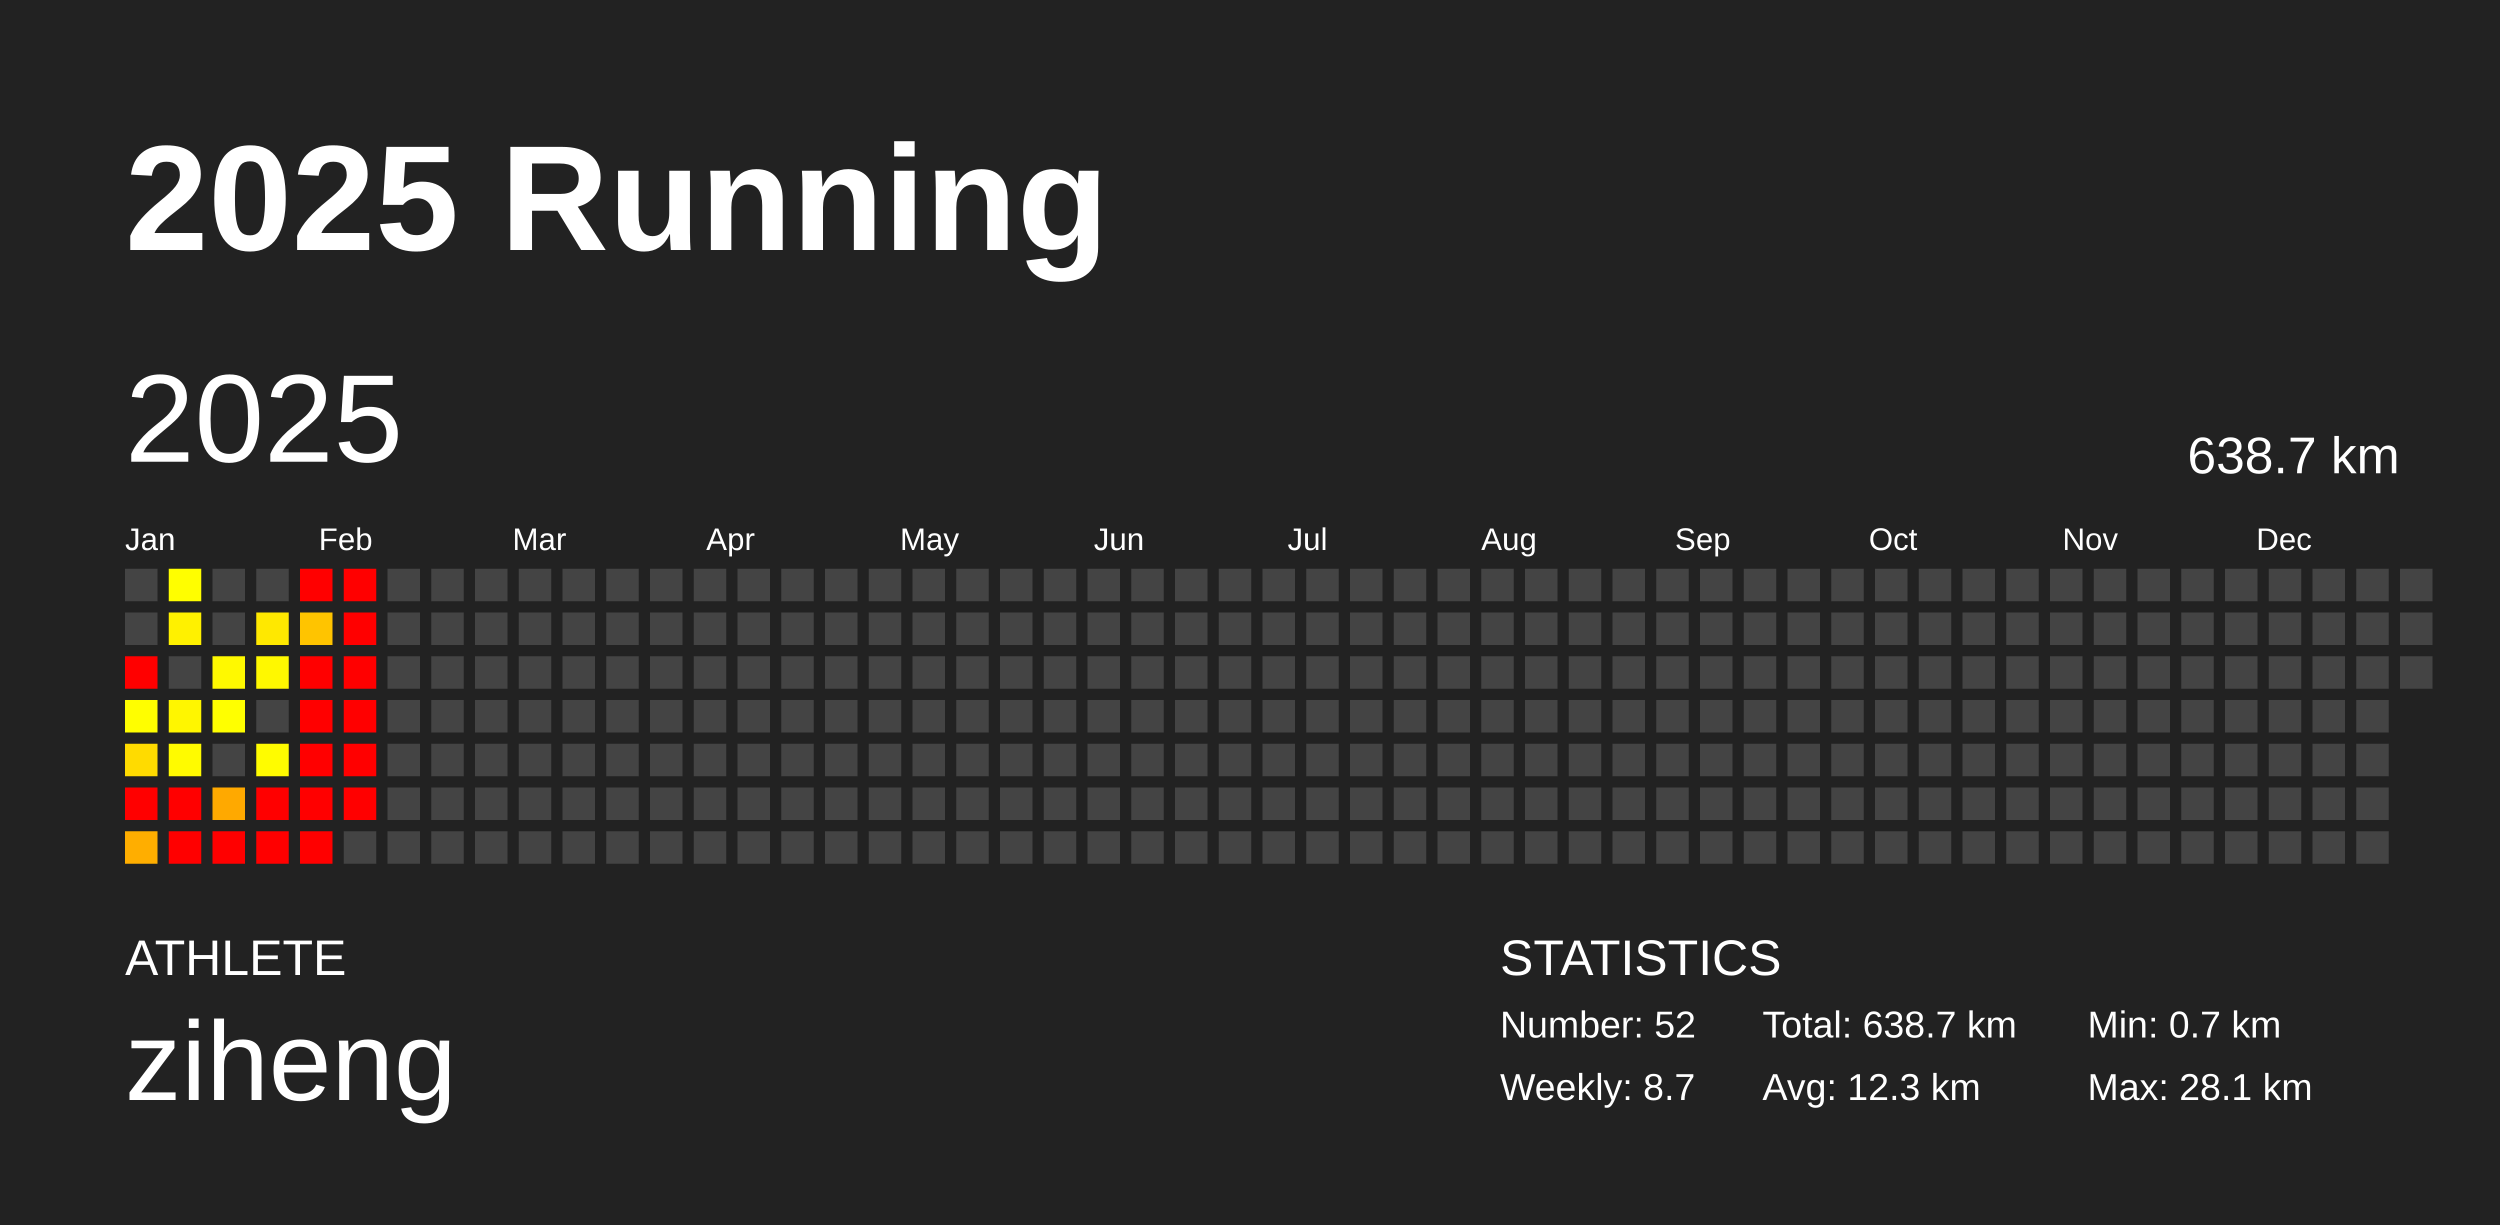
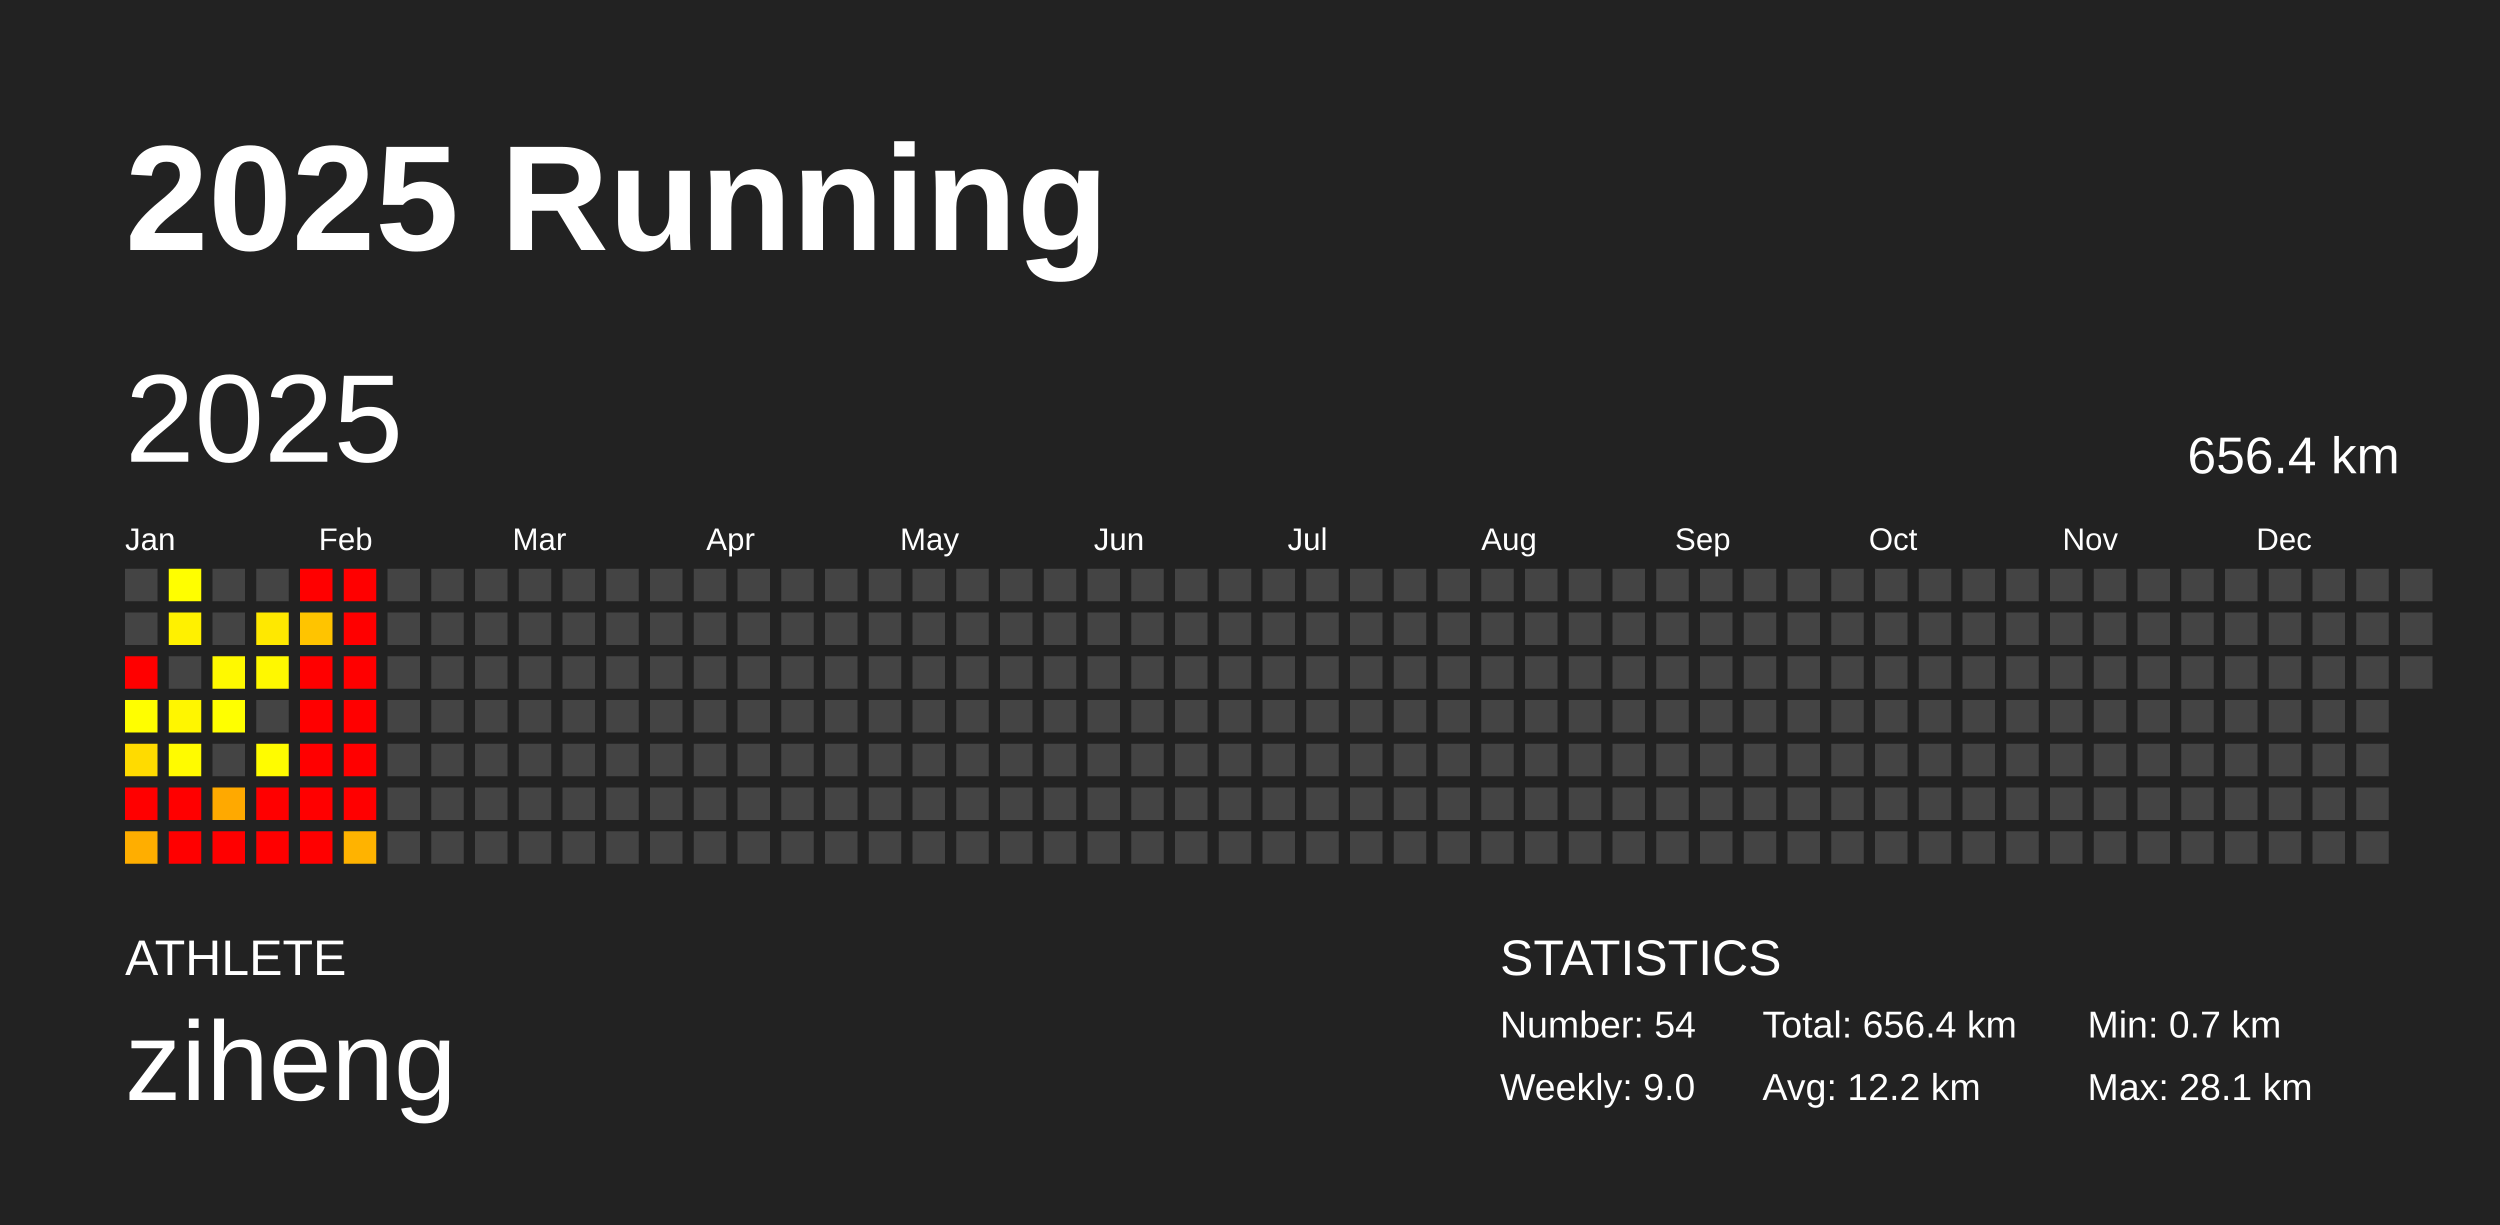
<svg xmlns="http://www.w3.org/2000/svg" baseProfile="full" height="98mm" version="1.1" viewBox="0,0,200,98" width="200mm">
  <defs />
  <rect fill="#222222" height="98" width="200" x="0" y="0" />
  <text fill="#FFFFFF" style="font-size:12px; font-family:Arial; font-weight:bold;" x="10" y="20">2025 Running</text>
  <text fill="#FFFFFF" style="font-size:4px; font-family:Arial" x="10" y="78">ATHLETE</text>
  <text fill="#FFFFFF" style="font-size:9px; font-family:Arial" x="10" y="88">ziheng</text>
  <text fill="#FFFFFF" style="font-size:4px; font-family:Arial" x="120" y="78">STATISTICS</text>
-   <text fill="#FFFFFF" style="font-size:3px; font-family:Arial" x="120" y="83">Number: 52</text>
-   <text fill="#FFFFFF" style="font-size:3px; font-family:Arial" x="120" y="88">Weekly: 8.7</text>
-   <text fill="#FFFFFF" style="font-size:3px; font-family:Arial" x="141" y="83">Total: 638.7 km</text>
-   <text fill="#FFFFFF" style="font-size:3px; font-family:Arial" x="141" y="88">Avg: 12.3 km</text>
+   <text fill="#FFFFFF" style="font-size:3px; font-family:Arial" x="120" y="83">Number: 54</text>
+   <text fill="#FFFFFF" style="font-size:3px; font-family:Arial" x="120" y="88">Weekly: 9.0</text>
+   <text fill="#FFFFFF" style="font-size:3px; font-family:Arial" x="141" y="83">Total: 656.4 km</text>
+   <text fill="#FFFFFF" style="font-size:3px; font-family:Arial" x="141" y="88">Avg: 12.2 km</text>
  <text fill="#FFFFFF" style="font-size:3px; font-family:Arial" x="167" y="83">Min: 0.7 km</text>
  <text fill="#FFFFFF" style="font-size:3px; font-family:Arial" x="167" y="88">Max: 28.1 km</text>
  <text dominant-baseline="hanging" fill="#FFFFFF" style="font-size:10.0px; font-family:Arial;" x="10" y="30">2025</text>
-   <text dominant-baseline="hanging" fill="#FFFFFF" style="font-size:4.125px; font-family:Arial;" x="175" y="35">638.7 km</text>
+   <text dominant-baseline="hanging" fill="#FFFFFF" style="font-size:4.125px; font-family:Arial;" x="175" y="35">656.4 km</text>
  <text fill="#FFFFFF" style="font-size:2.5px; font-family:Arial" x="10.0" y="44">Jan</text>
  <text fill="#FFFFFF" style="font-size:2.5px; font-family:Arial" x="25.5" y="44">Feb</text>
  <text fill="#FFFFFF" style="font-size:2.5px; font-family:Arial" x="41.0" y="44">Mar</text>
  <text fill="#FFFFFF" style="font-size:2.5px; font-family:Arial" x="56.5" y="44">Apr</text>
  <text fill="#FFFFFF" style="font-size:2.5px; font-family:Arial" x="72.0" y="44">May</text>
  <text fill="#FFFFFF" style="font-size:2.5px; font-family:Arial" x="87.5" y="44">Jun</text>
  <text fill="#FFFFFF" style="font-size:2.5px; font-family:Arial" x="103.0" y="44">Jul</text>
  <text fill="#FFFFFF" style="font-size:2.5px; font-family:Arial" x="118.5" y="44">Aug</text>
  <text fill="#FFFFFF" style="font-size:2.5px; font-family:Arial" x="134.0" y="44">Sep</text>
  <text fill="#FFFFFF" style="font-size:2.5px; font-family:Arial" x="149.5" y="44">Oct</text>
  <text fill="#FFFFFF" style="font-size:2.5px; font-family:Arial" x="165.0" y="44">Nov</text>
  <text fill="#FFFFFF" style="font-size:2.5px; font-family:Arial" x="180.5" y="44">Dec</text>
  <rect fill="#444444" height="2.6" width="2.6" x="10.0" y="45.5" />
  <rect fill="#444444" height="2.6" width="2.6" x="10.0" y="49.0" />
  <rect fill="red" height="2.6" width="2.6" x="10.0" y="52.5" />
  <rect fill="#fffe00" height="2.6" width="2.6" x="10.0" y="56.0" />
  <rect fill="#ffdb00" height="2.6" width="2.6" x="10.0" y="59.5" />
  <rect fill="red" height="2.6" width="2.6" x="10.0" y="63.0" />
  <rect fill="#ffae00" height="2.6" width="2.6" x="10.0" y="66.5" />
  <rect fill="#fffe00" height="2.6" width="2.6" x="13.5" y="45.5" />
  <rect fill="#fff100" height="2.6" width="2.6" x="13.5" y="49.0" />
  <rect fill="#444444" height="2.6" width="2.6" x="13.5" y="52.5" />
  <rect fill="#fff600" height="2.6" width="2.6" x="13.5" y="56.0" />
  <rect fill="#fffb00" height="2.6" width="2.6" x="13.5" y="59.5" />
  <rect fill="red" height="2.6" width="2.6" x="13.5" y="63.0" />
  <rect fill="red" height="2.6" width="2.6" x="13.5" y="66.5" />
  <rect fill="#444444" height="2.6" width="2.6" x="17.0" y="45.5" />
  <rect fill="#444444" height="2.6" width="2.6" x="17.0" y="49.0" />
  <rect fill="#fff900" height="2.6" width="2.6" x="17.0" y="52.5" />
  <rect fill="#ffff00" height="2.6" width="2.6" x="17.0" y="56.0" />
  <rect fill="#444444" height="2.6" width="2.6" x="17.0" y="59.5" />
  <rect fill="#ffa900" height="2.6" width="2.6" x="17.0" y="63.0" />
  <rect fill="red" height="2.6" width="2.6" x="17.0" y="66.5" />
  <rect fill="#444444" height="2.6" width="2.6" x="20.5" y="45.5" />
  <rect fill="#ffe800" height="2.6" width="2.6" x="20.5" y="49.0" />
  <rect fill="#fff800" height="2.6" width="2.6" x="20.5" y="52.5" />
  <rect fill="#444444" height="2.6" width="2.6" x="20.5" y="56.0" />
  <rect fill="#fffc00" height="2.6" width="2.6" x="20.5" y="59.5" />
  <rect fill="red" height="2.6" width="2.6" x="20.5" y="63.0" />
  <rect fill="red" height="2.6" width="2.6" x="20.5" y="66.5" />
  <rect fill="red" height="2.6" width="2.6" x="24.0" y="45.5" />
  <rect fill="#ffc400" height="2.6" width="2.6" x="24.0" y="49.0" />
  <rect fill="red" height="2.6" width="2.6" x="24.0" y="52.5" />
  <rect fill="red" height="2.6" width="2.6" x="24.0" y="56.0" />
  <rect fill="red" height="2.6" width="2.6" x="24.0" y="59.5" />
  <rect fill="red" height="2.6" width="2.6" x="24.0" y="63.0" />
  <rect fill="red" height="2.6" width="2.6" x="24.0" y="66.5" />
  <rect fill="red" height="2.6" width="2.6" x="27.5" y="45.5" />
  <rect fill="red" height="2.6" width="2.6" x="27.5" y="49.0" />
  <rect fill="red" height="2.6" width="2.6" x="27.5" y="52.5" />
  <rect fill="red" height="2.6" width="2.6" x="27.5" y="56.0" />
  <rect fill="red" height="2.6" width="2.6" x="27.5" y="59.5" />
  <rect fill="red" height="2.6" width="2.6" x="27.5" y="63.0" />
-   <rect fill="#444444" height="2.6" width="2.6" x="27.5" y="66.5" />
+   <rect fill="#ffb300" height="2.6" width="2.6" x="27.5" y="66.5" />
  <rect fill="#444444" height="2.6" width="2.6" x="31.0" y="45.5" />
  <rect fill="#444444" height="2.6" width="2.6" x="31.0" y="49.0" />
  <rect fill="#444444" height="2.6" width="2.6" x="31.0" y="52.5" />
  <rect fill="#444444" height="2.6" width="2.6" x="31.0" y="56.0" />
  <rect fill="#444444" height="2.6" width="2.6" x="31.0" y="59.5" />
  <rect fill="#444444" height="2.6" width="2.6" x="31.0" y="63.0" />
  <rect fill="#444444" height="2.6" width="2.6" x="31.0" y="66.5" />
  <rect fill="#444444" height="2.6" width="2.6" x="34.5" y="45.5" />
  <rect fill="#444444" height="2.6" width="2.6" x="34.5" y="49.0" />
  <rect fill="#444444" height="2.6" width="2.6" x="34.5" y="52.5" />
  <rect fill="#444444" height="2.6" width="2.6" x="34.5" y="56.0" />
  <rect fill="#444444" height="2.6" width="2.6" x="34.5" y="59.5" />
  <rect fill="#444444" height="2.6" width="2.6" x="34.5" y="63.0" />
  <rect fill="#444444" height="2.6" width="2.6" x="34.5" y="66.5" />
  <rect fill="#444444" height="2.6" width="2.6" x="38.0" y="45.5" />
  <rect fill="#444444" height="2.6" width="2.6" x="38.0" y="49.0" />
  <rect fill="#444444" height="2.6" width="2.6" x="38.0" y="52.5" />
  <rect fill="#444444" height="2.6" width="2.6" x="38.0" y="56.0" />
  <rect fill="#444444" height="2.6" width="2.6" x="38.0" y="59.5" />
  <rect fill="#444444" height="2.6" width="2.6" x="38.0" y="63.0" />
  <rect fill="#444444" height="2.6" width="2.6" x="38.0" y="66.5" />
  <rect fill="#444444" height="2.6" width="2.6" x="41.5" y="45.5" />
  <rect fill="#444444" height="2.6" width="2.6" x="41.5" y="49.0" />
  <rect fill="#444444" height="2.6" width="2.6" x="41.5" y="52.5" />
  <rect fill="#444444" height="2.6" width="2.6" x="41.5" y="56.0" />
  <rect fill="#444444" height="2.6" width="2.6" x="41.5" y="59.5" />
  <rect fill="#444444" height="2.6" width="2.6" x="41.5" y="63.0" />
  <rect fill="#444444" height="2.6" width="2.6" x="41.5" y="66.5" />
  <rect fill="#444444" height="2.6" width="2.6" x="45.0" y="45.5" />
  <rect fill="#444444" height="2.6" width="2.6" x="45.0" y="49.0" />
  <rect fill="#444444" height="2.6" width="2.6" x="45.0" y="52.5" />
  <rect fill="#444444" height="2.6" width="2.6" x="45.0" y="56.0" />
  <rect fill="#444444" height="2.6" width="2.6" x="45.0" y="59.5" />
  <rect fill="#444444" height="2.6" width="2.6" x="45.0" y="63.0" />
  <rect fill="#444444" height="2.6" width="2.6" x="45.0" y="66.5" />
  <rect fill="#444444" height="2.6" width="2.6" x="48.5" y="45.5" />
  <rect fill="#444444" height="2.6" width="2.6" x="48.5" y="49.0" />
  <rect fill="#444444" height="2.6" width="2.6" x="48.5" y="52.5" />
  <rect fill="#444444" height="2.6" width="2.6" x="48.5" y="56.0" />
  <rect fill="#444444" height="2.6" width="2.6" x="48.5" y="59.5" />
  <rect fill="#444444" height="2.6" width="2.6" x="48.5" y="63.0" />
  <rect fill="#444444" height="2.6" width="2.6" x="48.5" y="66.5" />
  <rect fill="#444444" height="2.6" width="2.6" x="52.0" y="45.5" />
  <rect fill="#444444" height="2.6" width="2.6" x="52.0" y="49.0" />
  <rect fill="#444444" height="2.6" width="2.6" x="52.0" y="52.5" />
  <rect fill="#444444" height="2.6" width="2.6" x="52.0" y="56.0" />
  <rect fill="#444444" height="2.6" width="2.6" x="52.0" y="59.5" />
  <rect fill="#444444" height="2.6" width="2.6" x="52.0" y="63.0" />
  <rect fill="#444444" height="2.6" width="2.6" x="52.0" y="66.5" />
  <rect fill="#444444" height="2.6" width="2.6" x="55.5" y="45.5" />
  <rect fill="#444444" height="2.6" width="2.6" x="55.5" y="49.0" />
  <rect fill="#444444" height="2.6" width="2.6" x="55.5" y="52.5" />
  <rect fill="#444444" height="2.6" width="2.6" x="55.5" y="56.0" />
  <rect fill="#444444" height="2.6" width="2.6" x="55.5" y="59.5" />
  <rect fill="#444444" height="2.6" width="2.6" x="55.5" y="63.0" />
  <rect fill="#444444" height="2.6" width="2.6" x="55.5" y="66.5" />
  <rect fill="#444444" height="2.6" width="2.6" x="59.0" y="45.5" />
  <rect fill="#444444" height="2.6" width="2.6" x="59.0" y="49.0" />
  <rect fill="#444444" height="2.6" width="2.6" x="59.0" y="52.5" />
  <rect fill="#444444" height="2.6" width="2.6" x="59.0" y="56.0" />
  <rect fill="#444444" height="2.6" width="2.6" x="59.0" y="59.5" />
  <rect fill="#444444" height="2.6" width="2.6" x="59.0" y="63.0" />
  <rect fill="#444444" height="2.6" width="2.6" x="59.0" y="66.5" />
  <rect fill="#444444" height="2.6" width="2.6" x="62.5" y="45.5" />
  <rect fill="#444444" height="2.6" width="2.6" x="62.5" y="49.0" />
  <rect fill="#444444" height="2.6" width="2.6" x="62.5" y="52.5" />
  <rect fill="#444444" height="2.6" width="2.6" x="62.5" y="56.0" />
  <rect fill="#444444" height="2.6" width="2.6" x="62.5" y="59.5" />
  <rect fill="#444444" height="2.6" width="2.6" x="62.5" y="63.0" />
  <rect fill="#444444" height="2.6" width="2.6" x="62.5" y="66.5" />
  <rect fill="#444444" height="2.6" width="2.6" x="66.0" y="45.5" />
  <rect fill="#444444" height="2.6" width="2.6" x="66.0" y="49.0" />
  <rect fill="#444444" height="2.6" width="2.6" x="66.0" y="52.5" />
  <rect fill="#444444" height="2.6" width="2.6" x="66.0" y="56.0" />
  <rect fill="#444444" height="2.6" width="2.6" x="66.0" y="59.5" />
  <rect fill="#444444" height="2.6" width="2.6" x="66.0" y="63.0" />
  <rect fill="#444444" height="2.6" width="2.6" x="66.0" y="66.5" />
  <rect fill="#444444" height="2.6" width="2.6" x="69.5" y="45.5" />
  <rect fill="#444444" height="2.6" width="2.6" x="69.5" y="49.0" />
  <rect fill="#444444" height="2.6" width="2.6" x="69.5" y="52.5" />
  <rect fill="#444444" height="2.6" width="2.6" x="69.5" y="56.0" />
  <rect fill="#444444" height="2.6" width="2.6" x="69.5" y="59.5" />
  <rect fill="#444444" height="2.6" width="2.6" x="69.5" y="63.0" />
  <rect fill="#444444" height="2.6" width="2.6" x="69.5" y="66.5" />
  <rect fill="#444444" height="2.6" width="2.6" x="73.0" y="45.5" />
  <rect fill="#444444" height="2.6" width="2.6" x="73.0" y="49.0" />
  <rect fill="#444444" height="2.6" width="2.6" x="73.0" y="52.5" />
  <rect fill="#444444" height="2.6" width="2.6" x="73.0" y="56.0" />
  <rect fill="#444444" height="2.6" width="2.6" x="73.0" y="59.5" />
  <rect fill="#444444" height="2.6" width="2.6" x="73.0" y="63.0" />
  <rect fill="#444444" height="2.6" width="2.6" x="73.0" y="66.5" />
  <rect fill="#444444" height="2.6" width="2.6" x="76.5" y="45.5" />
  <rect fill="#444444" height="2.6" width="2.6" x="76.5" y="49.0" />
  <rect fill="#444444" height="2.6" width="2.6" x="76.5" y="52.5" />
  <rect fill="#444444" height="2.6" width="2.6" x="76.5" y="56.0" />
  <rect fill="#444444" height="2.6" width="2.6" x="76.5" y="59.5" />
  <rect fill="#444444" height="2.6" width="2.6" x="76.5" y="63.0" />
  <rect fill="#444444" height="2.6" width="2.6" x="76.5" y="66.5" />
  <rect fill="#444444" height="2.6" width="2.6" x="80.0" y="45.5" />
  <rect fill="#444444" height="2.6" width="2.6" x="80.0" y="49.0" />
  <rect fill="#444444" height="2.6" width="2.6" x="80.0" y="52.5" />
  <rect fill="#444444" height="2.6" width="2.6" x="80.0" y="56.0" />
  <rect fill="#444444" height="2.6" width="2.6" x="80.0" y="59.5" />
  <rect fill="#444444" height="2.6" width="2.6" x="80.0" y="63.0" />
  <rect fill="#444444" height="2.6" width="2.6" x="80.0" y="66.5" />
  <rect fill="#444444" height="2.6" width="2.6" x="83.5" y="45.5" />
  <rect fill="#444444" height="2.6" width="2.6" x="83.5" y="49.0" />
  <rect fill="#444444" height="2.6" width="2.6" x="83.5" y="52.5" />
  <rect fill="#444444" height="2.6" width="2.6" x="83.5" y="56.0" />
  <rect fill="#444444" height="2.6" width="2.6" x="83.5" y="59.5" />
  <rect fill="#444444" height="2.6" width="2.6" x="83.5" y="63.0" />
  <rect fill="#444444" height="2.6" width="2.6" x="83.5" y="66.5" />
  <rect fill="#444444" height="2.6" width="2.6" x="87.0" y="45.5" />
  <rect fill="#444444" height="2.6" width="2.6" x="87.0" y="49.0" />
  <rect fill="#444444" height="2.6" width="2.6" x="87.0" y="52.5" />
  <rect fill="#444444" height="2.6" width="2.6" x="87.0" y="56.0" />
  <rect fill="#444444" height="2.6" width="2.6" x="87.0" y="59.5" />
  <rect fill="#444444" height="2.6" width="2.6" x="87.0" y="63.0" />
  <rect fill="#444444" height="2.6" width="2.6" x="87.0" y="66.5" />
  <rect fill="#444444" height="2.6" width="2.6" x="90.5" y="45.5" />
  <rect fill="#444444" height="2.6" width="2.6" x="90.5" y="49.0" />
  <rect fill="#444444" height="2.6" width="2.6" x="90.5" y="52.5" />
  <rect fill="#444444" height="2.6" width="2.6" x="90.5" y="56.0" />
  <rect fill="#444444" height="2.6" width="2.6" x="90.5" y="59.5" />
  <rect fill="#444444" height="2.6" width="2.6" x="90.5" y="63.0" />
  <rect fill="#444444" height="2.6" width="2.6" x="90.5" y="66.5" />
  <rect fill="#444444" height="2.6" width="2.6" x="94.0" y="45.5" />
  <rect fill="#444444" height="2.6" width="2.6" x="94.0" y="49.0" />
  <rect fill="#444444" height="2.6" width="2.6" x="94.0" y="52.5" />
  <rect fill="#444444" height="2.6" width="2.6" x="94.0" y="56.0" />
  <rect fill="#444444" height="2.6" width="2.6" x="94.0" y="59.5" />
  <rect fill="#444444" height="2.6" width="2.6" x="94.0" y="63.0" />
  <rect fill="#444444" height="2.6" width="2.6" x="94.0" y="66.5" />
  <rect fill="#444444" height="2.6" width="2.6" x="97.5" y="45.5" />
  <rect fill="#444444" height="2.6" width="2.6" x="97.5" y="49.0" />
  <rect fill="#444444" height="2.6" width="2.6" x="97.5" y="52.5" />
  <rect fill="#444444" height="2.6" width="2.6" x="97.5" y="56.0" />
  <rect fill="#444444" height="2.6" width="2.6" x="97.5" y="59.5" />
  <rect fill="#444444" height="2.6" width="2.6" x="97.5" y="63.0" />
  <rect fill="#444444" height="2.6" width="2.6" x="97.5" y="66.5" />
  <rect fill="#444444" height="2.6" width="2.6" x="101.0" y="45.5" />
  <rect fill="#444444" height="2.6" width="2.6" x="101.0" y="49.0" />
  <rect fill="#444444" height="2.6" width="2.6" x="101.0" y="52.5" />
  <rect fill="#444444" height="2.6" width="2.6" x="101.0" y="56.0" />
  <rect fill="#444444" height="2.6" width="2.6" x="101.0" y="59.5" />
  <rect fill="#444444" height="2.6" width="2.6" x="101.0" y="63.0" />
  <rect fill="#444444" height="2.6" width="2.6" x="101.0" y="66.5" />
  <rect fill="#444444" height="2.6" width="2.6" x="104.5" y="45.5" />
  <rect fill="#444444" height="2.6" width="2.6" x="104.5" y="49.0" />
  <rect fill="#444444" height="2.6" width="2.6" x="104.5" y="52.5" />
  <rect fill="#444444" height="2.6" width="2.6" x="104.5" y="56.0" />
  <rect fill="#444444" height="2.6" width="2.6" x="104.5" y="59.5" />
  <rect fill="#444444" height="2.6" width="2.6" x="104.5" y="63.0" />
  <rect fill="#444444" height="2.6" width="2.6" x="104.5" y="66.5" />
  <rect fill="#444444" height="2.6" width="2.6" x="108.0" y="45.5" />
  <rect fill="#444444" height="2.6" width="2.6" x="108.0" y="49.0" />
  <rect fill="#444444" height="2.6" width="2.6" x="108.0" y="52.5" />
  <rect fill="#444444" height="2.6" width="2.6" x="108.0" y="56.0" />
  <rect fill="#444444" height="2.6" width="2.6" x="108.0" y="59.5" />
  <rect fill="#444444" height="2.6" width="2.6" x="108.0" y="63.0" />
  <rect fill="#444444" height="2.6" width="2.6" x="108.0" y="66.5" />
  <rect fill="#444444" height="2.6" width="2.6" x="111.5" y="45.5" />
  <rect fill="#444444" height="2.6" width="2.6" x="111.5" y="49.0" />
  <rect fill="#444444" height="2.6" width="2.6" x="111.5" y="52.5" />
  <rect fill="#444444" height="2.6" width="2.6" x="111.5" y="56.0" />
  <rect fill="#444444" height="2.6" width="2.6" x="111.5" y="59.5" />
  <rect fill="#444444" height="2.6" width="2.6" x="111.5" y="63.0" />
  <rect fill="#444444" height="2.6" width="2.6" x="111.5" y="66.5" />
  <rect fill="#444444" height="2.6" width="2.6" x="115.0" y="45.5" />
  <rect fill="#444444" height="2.6" width="2.6" x="115.0" y="49.0" />
  <rect fill="#444444" height="2.6" width="2.6" x="115.0" y="52.5" />
  <rect fill="#444444" height="2.6" width="2.6" x="115.0" y="56.0" />
  <rect fill="#444444" height="2.6" width="2.6" x="115.0" y="59.5" />
  <rect fill="#444444" height="2.6" width="2.6" x="115.0" y="63.0" />
  <rect fill="#444444" height="2.6" width="2.6" x="115.0" y="66.5" />
  <rect fill="#444444" height="2.6" width="2.6" x="118.5" y="45.5" />
  <rect fill="#444444" height="2.6" width="2.6" x="118.5" y="49.0" />
  <rect fill="#444444" height="2.6" width="2.6" x="118.5" y="52.5" />
  <rect fill="#444444" height="2.6" width="2.6" x="118.5" y="56.0" />
  <rect fill="#444444" height="2.6" width="2.6" x="118.5" y="59.5" />
  <rect fill="#444444" height="2.6" width="2.6" x="118.5" y="63.0" />
  <rect fill="#444444" height="2.6" width="2.6" x="118.5" y="66.5" />
  <rect fill="#444444" height="2.6" width="2.6" x="122.0" y="45.5" />
  <rect fill="#444444" height="2.6" width="2.6" x="122.0" y="49.0" />
  <rect fill="#444444" height="2.6" width="2.6" x="122.0" y="52.5" />
  <rect fill="#444444" height="2.6" width="2.6" x="122.0" y="56.0" />
  <rect fill="#444444" height="2.6" width="2.6" x="122.0" y="59.5" />
  <rect fill="#444444" height="2.6" width="2.6" x="122.0" y="63.0" />
  <rect fill="#444444" height="2.6" width="2.6" x="122.0" y="66.5" />
  <rect fill="#444444" height="2.6" width="2.6" x="125.5" y="45.5" />
  <rect fill="#444444" height="2.6" width="2.6" x="125.5" y="49.0" />
  <rect fill="#444444" height="2.6" width="2.6" x="125.5" y="52.5" />
  <rect fill="#444444" height="2.6" width="2.6" x="125.5" y="56.0" />
  <rect fill="#444444" height="2.6" width="2.6" x="125.5" y="59.5" />
  <rect fill="#444444" height="2.6" width="2.6" x="125.5" y="63.0" />
  <rect fill="#444444" height="2.6" width="2.6" x="125.5" y="66.5" />
  <rect fill="#444444" height="2.6" width="2.6" x="129.0" y="45.5" />
  <rect fill="#444444" height="2.6" width="2.6" x="129.0" y="49.0" />
  <rect fill="#444444" height="2.6" width="2.6" x="129.0" y="52.5" />
  <rect fill="#444444" height="2.6" width="2.6" x="129.0" y="56.0" />
  <rect fill="#444444" height="2.6" width="2.6" x="129.0" y="59.5" />
  <rect fill="#444444" height="2.6" width="2.6" x="129.0" y="63.0" />
  <rect fill="#444444" height="2.6" width="2.6" x="129.0" y="66.5" />
  <rect fill="#444444" height="2.6" width="2.6" x="132.5" y="45.5" />
  <rect fill="#444444" height="2.6" width="2.6" x="132.5" y="49.0" />
  <rect fill="#444444" height="2.6" width="2.6" x="132.5" y="52.5" />
  <rect fill="#444444" height="2.6" width="2.6" x="132.5" y="56.0" />
  <rect fill="#444444" height="2.6" width="2.6" x="132.5" y="59.5" />
  <rect fill="#444444" height="2.6" width="2.6" x="132.5" y="63.0" />
  <rect fill="#444444" height="2.6" width="2.6" x="132.5" y="66.5" />
  <rect fill="#444444" height="2.6" width="2.6" x="136.0" y="45.5" />
  <rect fill="#444444" height="2.6" width="2.6" x="136.0" y="49.0" />
  <rect fill="#444444" height="2.6" width="2.6" x="136.0" y="52.5" />
  <rect fill="#444444" height="2.6" width="2.6" x="136.0" y="56.0" />
  <rect fill="#444444" height="2.6" width="2.6" x="136.0" y="59.5" />
  <rect fill="#444444" height="2.6" width="2.6" x="136.0" y="63.0" />
  <rect fill="#444444" height="2.6" width="2.6" x="136.0" y="66.5" />
  <rect fill="#444444" height="2.6" width="2.6" x="139.5" y="45.5" />
  <rect fill="#444444" height="2.6" width="2.6" x="139.5" y="49.0" />
  <rect fill="#444444" height="2.6" width="2.6" x="139.5" y="52.5" />
  <rect fill="#444444" height="2.6" width="2.6" x="139.5" y="56.0" />
  <rect fill="#444444" height="2.6" width="2.6" x="139.5" y="59.5" />
  <rect fill="#444444" height="2.6" width="2.6" x="139.5" y="63.0" />
  <rect fill="#444444" height="2.6" width="2.6" x="139.5" y="66.5" />
  <rect fill="#444444" height="2.6" width="2.6" x="143.0" y="45.5" />
  <rect fill="#444444" height="2.6" width="2.6" x="143.0" y="49.0" />
  <rect fill="#444444" height="2.6" width="2.6" x="143.0" y="52.5" />
  <rect fill="#444444" height="2.6" width="2.6" x="143.0" y="56.0" />
  <rect fill="#444444" height="2.6" width="2.6" x="143.0" y="59.5" />
  <rect fill="#444444" height="2.6" width="2.6" x="143.0" y="63.0" />
  <rect fill="#444444" height="2.6" width="2.6" x="143.0" y="66.5" />
  <rect fill="#444444" height="2.6" width="2.6" x="146.5" y="45.5" />
  <rect fill="#444444" height="2.6" width="2.6" x="146.5" y="49.0" />
  <rect fill="#444444" height="2.6" width="2.6" x="146.5" y="52.5" />
  <rect fill="#444444" height="2.6" width="2.6" x="146.5" y="56.0" />
  <rect fill="#444444" height="2.6" width="2.6" x="146.5" y="59.5" />
  <rect fill="#444444" height="2.6" width="2.6" x="146.5" y="63.0" />
  <rect fill="#444444" height="2.6" width="2.6" x="146.5" y="66.5" />
  <rect fill="#444444" height="2.6" width="2.6" x="150.0" y="45.5" />
  <rect fill="#444444" height="2.6" width="2.6" x="150.0" y="49.0" />
  <rect fill="#444444" height="2.6" width="2.6" x="150.0" y="52.5" />
  <rect fill="#444444" height="2.6" width="2.6" x="150.0" y="56.0" />
  <rect fill="#444444" height="2.6" width="2.6" x="150.0" y="59.5" />
  <rect fill="#444444" height="2.6" width="2.6" x="150.0" y="63.0" />
  <rect fill="#444444" height="2.6" width="2.6" x="150.0" y="66.5" />
  <rect fill="#444444" height="2.6" width="2.6" x="153.5" y="45.5" />
  <rect fill="#444444" height="2.6" width="2.6" x="153.5" y="49.0" />
  <rect fill="#444444" height="2.6" width="2.6" x="153.5" y="52.5" />
  <rect fill="#444444" height="2.6" width="2.6" x="153.5" y="56.0" />
  <rect fill="#444444" height="2.6" width="2.6" x="153.5" y="59.5" />
  <rect fill="#444444" height="2.6" width="2.6" x="153.5" y="63.0" />
  <rect fill="#444444" height="2.6" width="2.6" x="153.5" y="66.5" />
  <rect fill="#444444" height="2.6" width="2.6" x="157.0" y="45.5" />
  <rect fill="#444444" height="2.6" width="2.6" x="157.0" y="49.0" />
  <rect fill="#444444" height="2.6" width="2.6" x="157.0" y="52.5" />
  <rect fill="#444444" height="2.6" width="2.6" x="157.0" y="56.0" />
  <rect fill="#444444" height="2.6" width="2.6" x="157.0" y="59.5" />
  <rect fill="#444444" height="2.6" width="2.6" x="157.0" y="63.0" />
  <rect fill="#444444" height="2.6" width="2.6" x="157.0" y="66.5" />
  <rect fill="#444444" height="2.6" width="2.6" x="160.5" y="45.5" />
  <rect fill="#444444" height="2.6" width="2.6" x="160.5" y="49.0" />
  <rect fill="#444444" height="2.6" width="2.6" x="160.5" y="52.5" />
  <rect fill="#444444" height="2.6" width="2.6" x="160.5" y="56.0" />
  <rect fill="#444444" height="2.6" width="2.6" x="160.5" y="59.5" />
  <rect fill="#444444" height="2.6" width="2.6" x="160.5" y="63.0" />
  <rect fill="#444444" height="2.6" width="2.6" x="160.5" y="66.5" />
  <rect fill="#444444" height="2.6" width="2.6" x="164.0" y="45.5" />
  <rect fill="#444444" height="2.6" width="2.6" x="164.0" y="49.0" />
  <rect fill="#444444" height="2.6" width="2.6" x="164.0" y="52.5" />
  <rect fill="#444444" height="2.6" width="2.6" x="164.0" y="56.0" />
  <rect fill="#444444" height="2.6" width="2.6" x="164.0" y="59.5" />
  <rect fill="#444444" height="2.6" width="2.6" x="164.0" y="63.0" />
  <rect fill="#444444" height="2.6" width="2.6" x="164.0" y="66.5" />
  <rect fill="#444444" height="2.6" width="2.6" x="167.5" y="45.5" />
  <rect fill="#444444" height="2.6" width="2.6" x="167.5" y="49.0" />
  <rect fill="#444444" height="2.6" width="2.6" x="167.5" y="52.5" />
  <rect fill="#444444" height="2.6" width="2.6" x="167.5" y="56.0" />
  <rect fill="#444444" height="2.6" width="2.6" x="167.5" y="59.5" />
  <rect fill="#444444" height="2.6" width="2.6" x="167.5" y="63.0" />
  <rect fill="#444444" height="2.6" width="2.6" x="167.5" y="66.5" />
  <rect fill="#444444" height="2.6" width="2.6" x="171.0" y="45.5" />
  <rect fill="#444444" height="2.6" width="2.6" x="171.0" y="49.0" />
  <rect fill="#444444" height="2.6" width="2.6" x="171.0" y="52.5" />
  <rect fill="#444444" height="2.6" width="2.6" x="171.0" y="56.0" />
  <rect fill="#444444" height="2.6" width="2.6" x="171.0" y="59.5" />
  <rect fill="#444444" height="2.6" width="2.6" x="171.0" y="63.0" />
  <rect fill="#444444" height="2.6" width="2.6" x="171.0" y="66.5" />
  <rect fill="#444444" height="2.6" width="2.6" x="174.5" y="45.5" />
  <rect fill="#444444" height="2.6" width="2.6" x="174.5" y="49.0" />
  <rect fill="#444444" height="2.6" width="2.6" x="174.5" y="52.5" />
  <rect fill="#444444" height="2.6" width="2.6" x="174.5" y="56.0" />
  <rect fill="#444444" height="2.6" width="2.6" x="174.5" y="59.5" />
  <rect fill="#444444" height="2.6" width="2.6" x="174.5" y="63.0" />
  <rect fill="#444444" height="2.6" width="2.6" x="174.5" y="66.5" />
  <rect fill="#444444" height="2.6" width="2.6" x="178.0" y="45.5" />
  <rect fill="#444444" height="2.6" width="2.6" x="178.0" y="49.0" />
  <rect fill="#444444" height="2.6" width="2.6" x="178.0" y="52.5" />
  <rect fill="#444444" height="2.6" width="2.6" x="178.0" y="56.0" />
  <rect fill="#444444" height="2.6" width="2.6" x="178.0" y="59.5" />
  <rect fill="#444444" height="2.6" width="2.6" x="178.0" y="63.0" />
  <rect fill="#444444" height="2.6" width="2.6" x="178.0" y="66.5" />
  <rect fill="#444444" height="2.6" width="2.6" x="181.5" y="45.5" />
  <rect fill="#444444" height="2.6" width="2.6" x="181.5" y="49.0" />
  <rect fill="#444444" height="2.6" width="2.6" x="181.5" y="52.5" />
  <rect fill="#444444" height="2.6" width="2.6" x="181.5" y="56.0" />
  <rect fill="#444444" height="2.6" width="2.6" x="181.5" y="59.5" />
  <rect fill="#444444" height="2.6" width="2.6" x="181.5" y="63.0" />
  <rect fill="#444444" height="2.6" width="2.6" x="181.5" y="66.5" />
  <rect fill="#444444" height="2.6" width="2.6" x="185.0" y="45.5" />
  <rect fill="#444444" height="2.6" width="2.6" x="185.0" y="49.0" />
  <rect fill="#444444" height="2.6" width="2.6" x="185.0" y="52.5" />
  <rect fill="#444444" height="2.6" width="2.6" x="185.0" y="56.0" />
  <rect fill="#444444" height="2.6" width="2.6" x="185.0" y="59.5" />
  <rect fill="#444444" height="2.6" width="2.6" x="185.0" y="63.0" />
  <rect fill="#444444" height="2.6" width="2.6" x="185.0" y="66.5" />
  <rect fill="#444444" height="2.6" width="2.6" x="188.5" y="45.5" />
  <rect fill="#444444" height="2.6" width="2.6" x="188.5" y="49.0" />
  <rect fill="#444444" height="2.6" width="2.6" x="188.5" y="52.5" />
  <rect fill="#444444" height="2.6" width="2.6" x="188.5" y="56.0" />
  <rect fill="#444444" height="2.6" width="2.6" x="188.5" y="59.5" />
  <rect fill="#444444" height="2.6" width="2.6" x="188.5" y="63.0" />
  <rect fill="#444444" height="2.6" width="2.6" x="188.5" y="66.5" />
  <rect fill="#444444" height="2.6" width="2.6" x="192.0" y="45.5" />
  <rect fill="#444444" height="2.6" width="2.6" x="192.0" y="49.0" />
  <rect fill="#444444" height="2.6" width="2.6" x="192.0" y="52.5" />
</svg>
